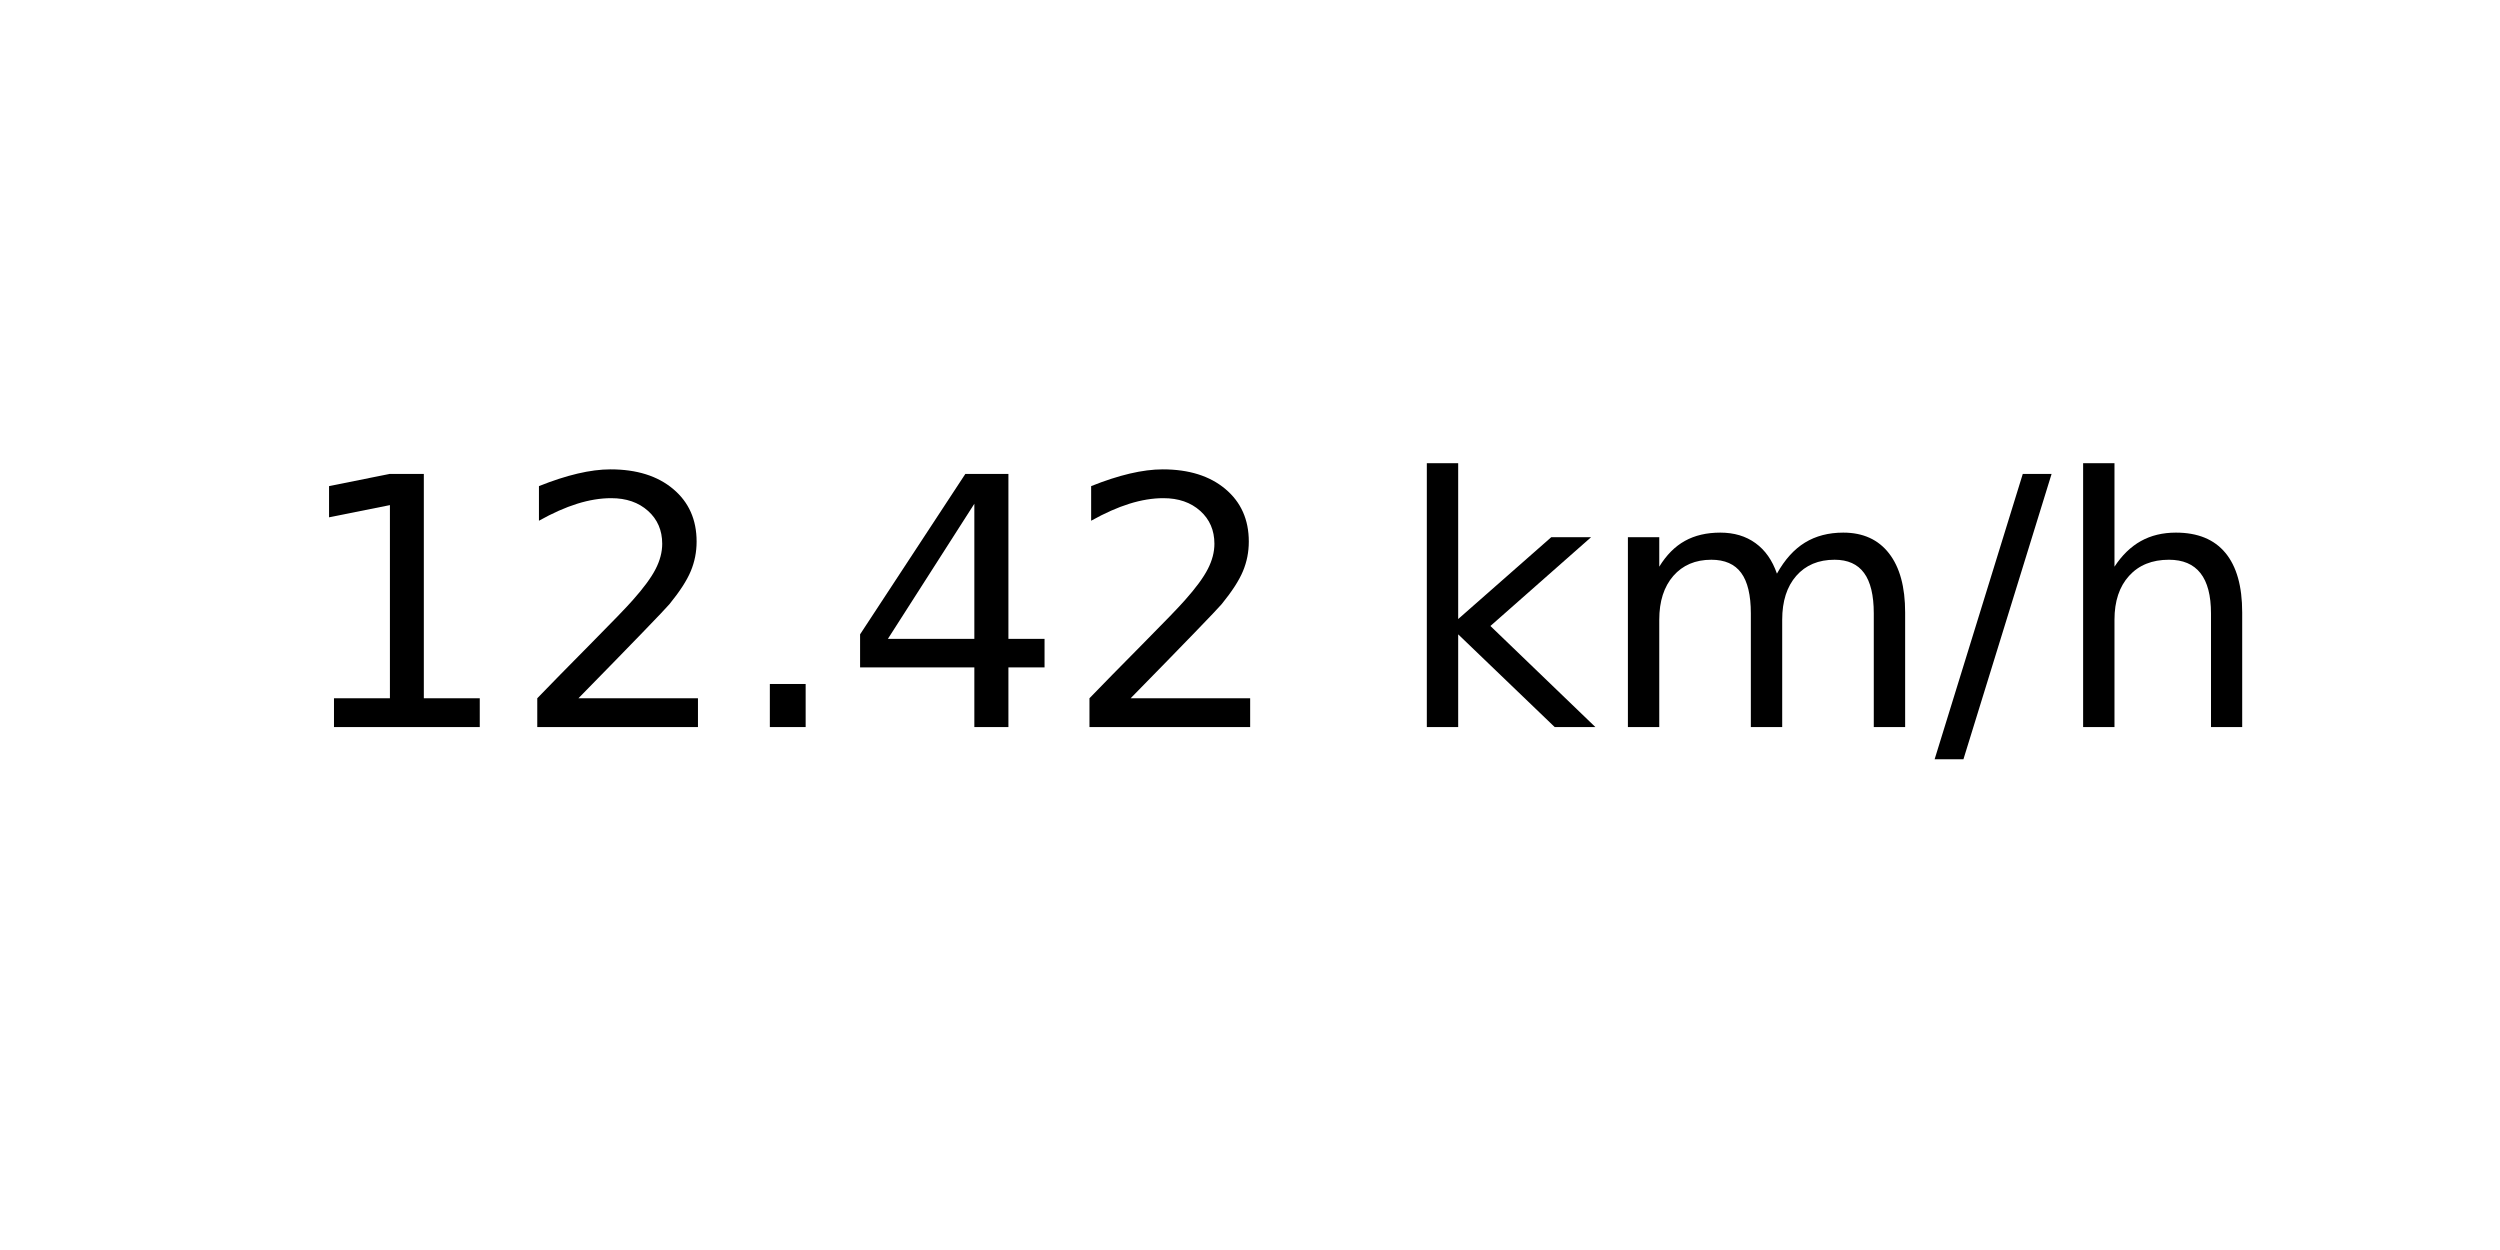
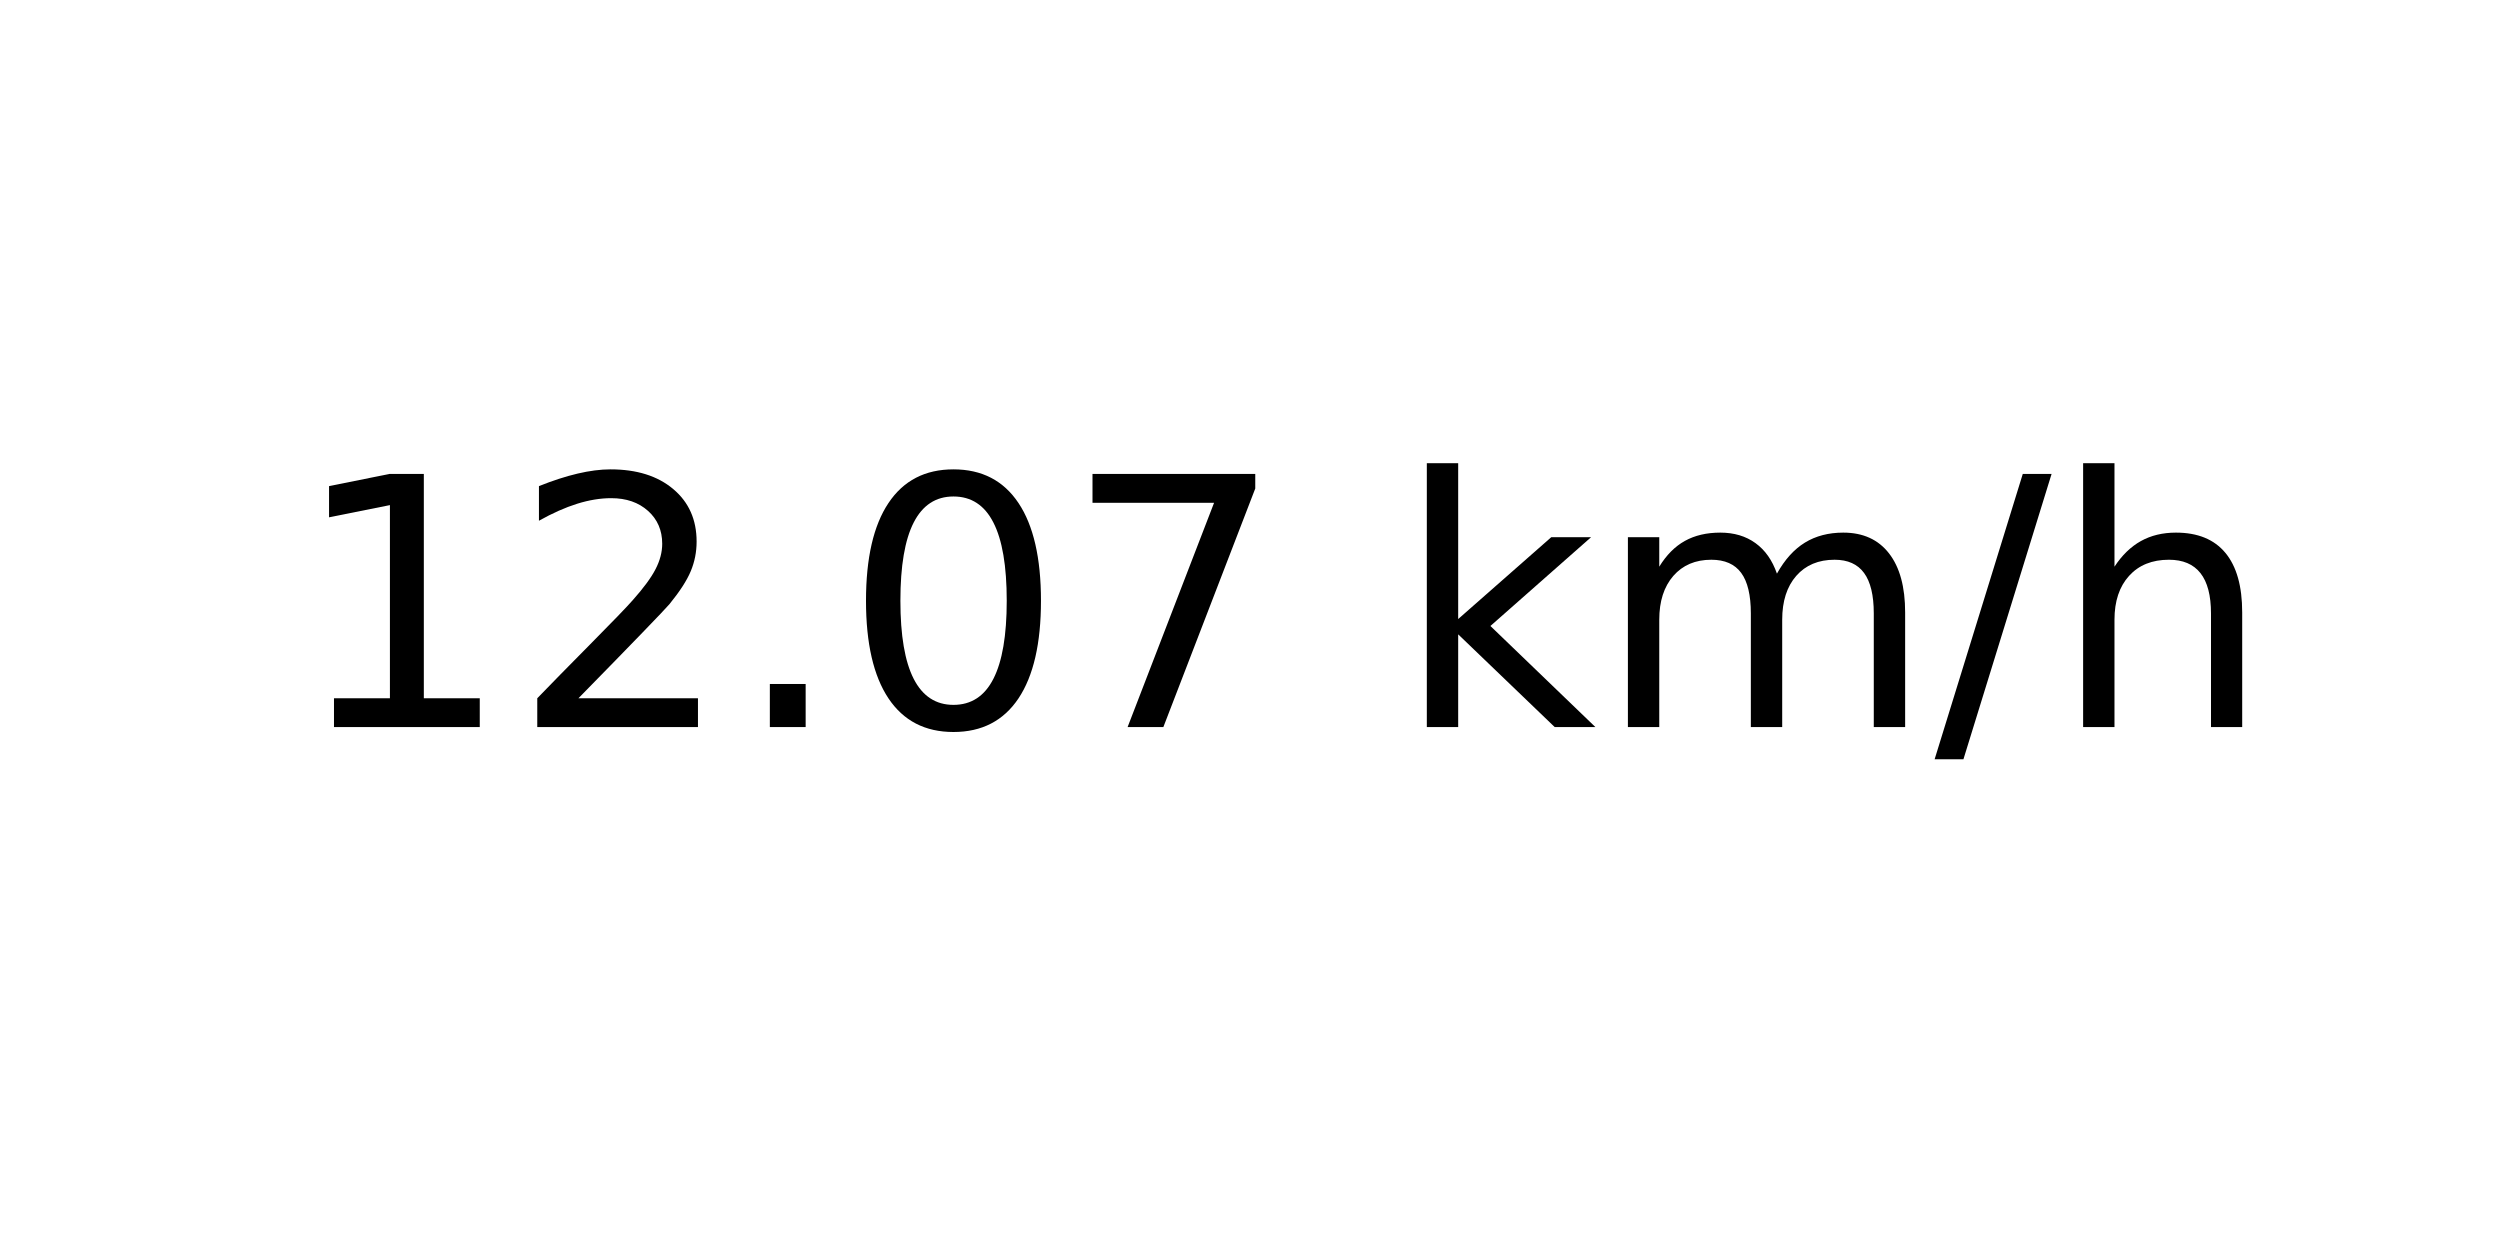
<svg xmlns="http://www.w3.org/2000/svg" xmlns:xlink="http://www.w3.org/1999/xlink" width="72pt" height="36pt" viewBox="0 0 72 36" version="1.1">
  <defs>
    <style type="text/css">*{stroke-linejoin: round; stroke-linecap: butt}</style>
  </defs>
  <g id="figure_1">
    <g id="axes_1">
      <g id="text_1">
        <g transform="translate(8.378125 20.93937) scale(0.1 -0.1)">
          <defs>
            <path id="DejaVuSans-31" d="M 794 531  L 1825 531  L 1825 4091  L 703 3866  L 703 4441  L 1819 4666  L 2450 4666  L 2450 531  L 3481 531  L 3481 0  L 794 0  L 794 531  z " transform="scale(0.015625)" />
            <path id="DejaVuSans-32" d="M 1228 531  L 3431 531  L 3431 0  L 469 0  L 469 531  Q 828 903 1448 1529  Q 2069 2156 2228 2338  Q 2531 2678 2651 2914  Q 2772 3150 2772 3378  Q 2772 3750 2511 3984  Q 2250 4219 1831 4219  Q 1534 4219 1204 4116  Q 875 4013 500 3803  L 500 4441  Q 881 4594 1212 4672  Q 1544 4750 1819 4750  Q 2544 4750 2975 4387  Q 3406 4025 3406 3419  Q 3406 3131 3298 2873  Q 3191 2616 2906 2266  Q 2828 2175 2409 1742  Q 1991 1309 1228 531  z " transform="scale(0.015625)" />
            <path id="DejaVuSans-2e" d="M 684 794  L 1344 794  L 1344 0  L 684 0  L 684 794  z " transform="scale(0.015625)" />
-             <path id="DejaVuSans-34" d="M 2419 4116  L 825 1625  L 2419 1625  L 2419 4116  z M 2253 4666  L 3047 4666  L 3047 1625  L 3713 1625  L 3713 1100  L 3047 1100  L 3047 0  L 2419 0  L 2419 1100  L 313 1100  L 313 1709  L 2253 4666  z " transform="scale(0.015625)" />
+             <path id="DejaVuSans-30" d="M 2034 4250  Q 1547 4250 1301 3770  Q 1056 3291 1056 2328  Q 1056 1369 1301 889  Q 1547 409 2034 409  Q 2525 409 2770 889  Q 3016 1369 3016 2328  Q 3016 3291 2770 3770  Q 2525 4250 2034 4250  z M 2034 4750  Q 2819 4750 3233 4129  Q 3647 3509 3647 2328  Q 3647 1150 3233 529  Q 2819 -91 2034 -91  Q 1250 -91 836 529  Q 422 1150 422 2328  Q 422 3509 836 4129  Q 1250 4750 2034 4750  z " transform="scale(0.015625)" />
+             <path id="DejaVuSans-37" d="M 525 4666  L 3525 4666  L 3525 4397  L 1831 0  L 1172 0  L 2766 4134  L 525 4134  L 525 4666  z " transform="scale(0.015625)" />
            <path id="DejaVuSans-20" transform="scale(0.015625)" />
            <path id="DejaVuSans-6b" d="M 581 4863  L 1159 4863  L 1159 1991  L 2875 3500  L 3609 3500  L 1753 1863  L 3688 0  L 2938 0  L 1159 1709  L 1159 0  L 581 0  L 581 4863  z " transform="scale(0.015625)" />
            <path id="DejaVuSans-6d" d="M 3328 2828  Q 3544 3216 3844 3400  Q 4144 3584 4550 3584  Q 5097 3584 5394 3201  Q 5691 2819 5691 2113  L 5691 0  L 5113 0  L 5113 2094  Q 5113 2597 4934 2840  Q 4756 3084 4391 3084  Q 3944 3084 3684 2787  Q 3425 2491 3425 1978  L 3425 0  L 2847 0  L 2847 2094  Q 2847 2600 2669 2842  Q 2491 3084 2119 3084  Q 1678 3084 1418 2786  Q 1159 2488 1159 1978  L 1159 0  L 581 0  L 581 3500  L 1159 3500  L 1159 2956  Q 1356 3278 1631 3431  Q 1906 3584 2284 3584  Q 2666 3584 2933 3390  Q 3200 3197 3328 2828  z " transform="scale(0.015625)" />
            <path id="DejaVuSans-2f" d="M 1625 4666  L 2156 4666  L 531 -594  L 0 -594  L 1625 4666  z " transform="scale(0.015625)" />
            <path id="DejaVuSans-68" d="M 3513 2113  L 3513 0  L 2938 0  L 2938 2094  Q 2938 2591 2744 2837  Q 2550 3084 2163 3084  Q 1697 3084 1428 2787  Q 1159 2491 1159 1978  L 1159 0  L 581 0  L 581 4863  L 1159 4863  L 1159 2956  Q 1366 3272 1645 3428  Q 1925 3584 2291 3584  Q 2894 3584 3203 3211  Q 3513 2838 3513 2113  z " transform="scale(0.015625)" />
          </defs>
          <use xlink:href="#DejaVuSans-31" />
          <use xlink:href="#DejaVuSans-32" x="63.623" />
          <use xlink:href="#DejaVuSans-2e" x="127.246" />
-           <use xlink:href="#DejaVuSans-34" x="159.033" />
-           <use xlink:href="#DejaVuSans-32" x="222.656" />
+           <use xlink:href="#DejaVuSans-30" x="159.033" />
+           <use xlink:href="#DejaVuSans-37" x="222.656" />
          <use xlink:href="#DejaVuSans-20" x="286.279" />
          <use xlink:href="#DejaVuSans-6b" x="318.066" />
          <use xlink:href="#DejaVuSans-6d" x="375.977" />
          <use xlink:href="#DejaVuSans-2f" x="473.389" />
          <use xlink:href="#DejaVuSans-68" x="507.08" />
        </g>
      </g>
    </g>
  </g>
</svg>
